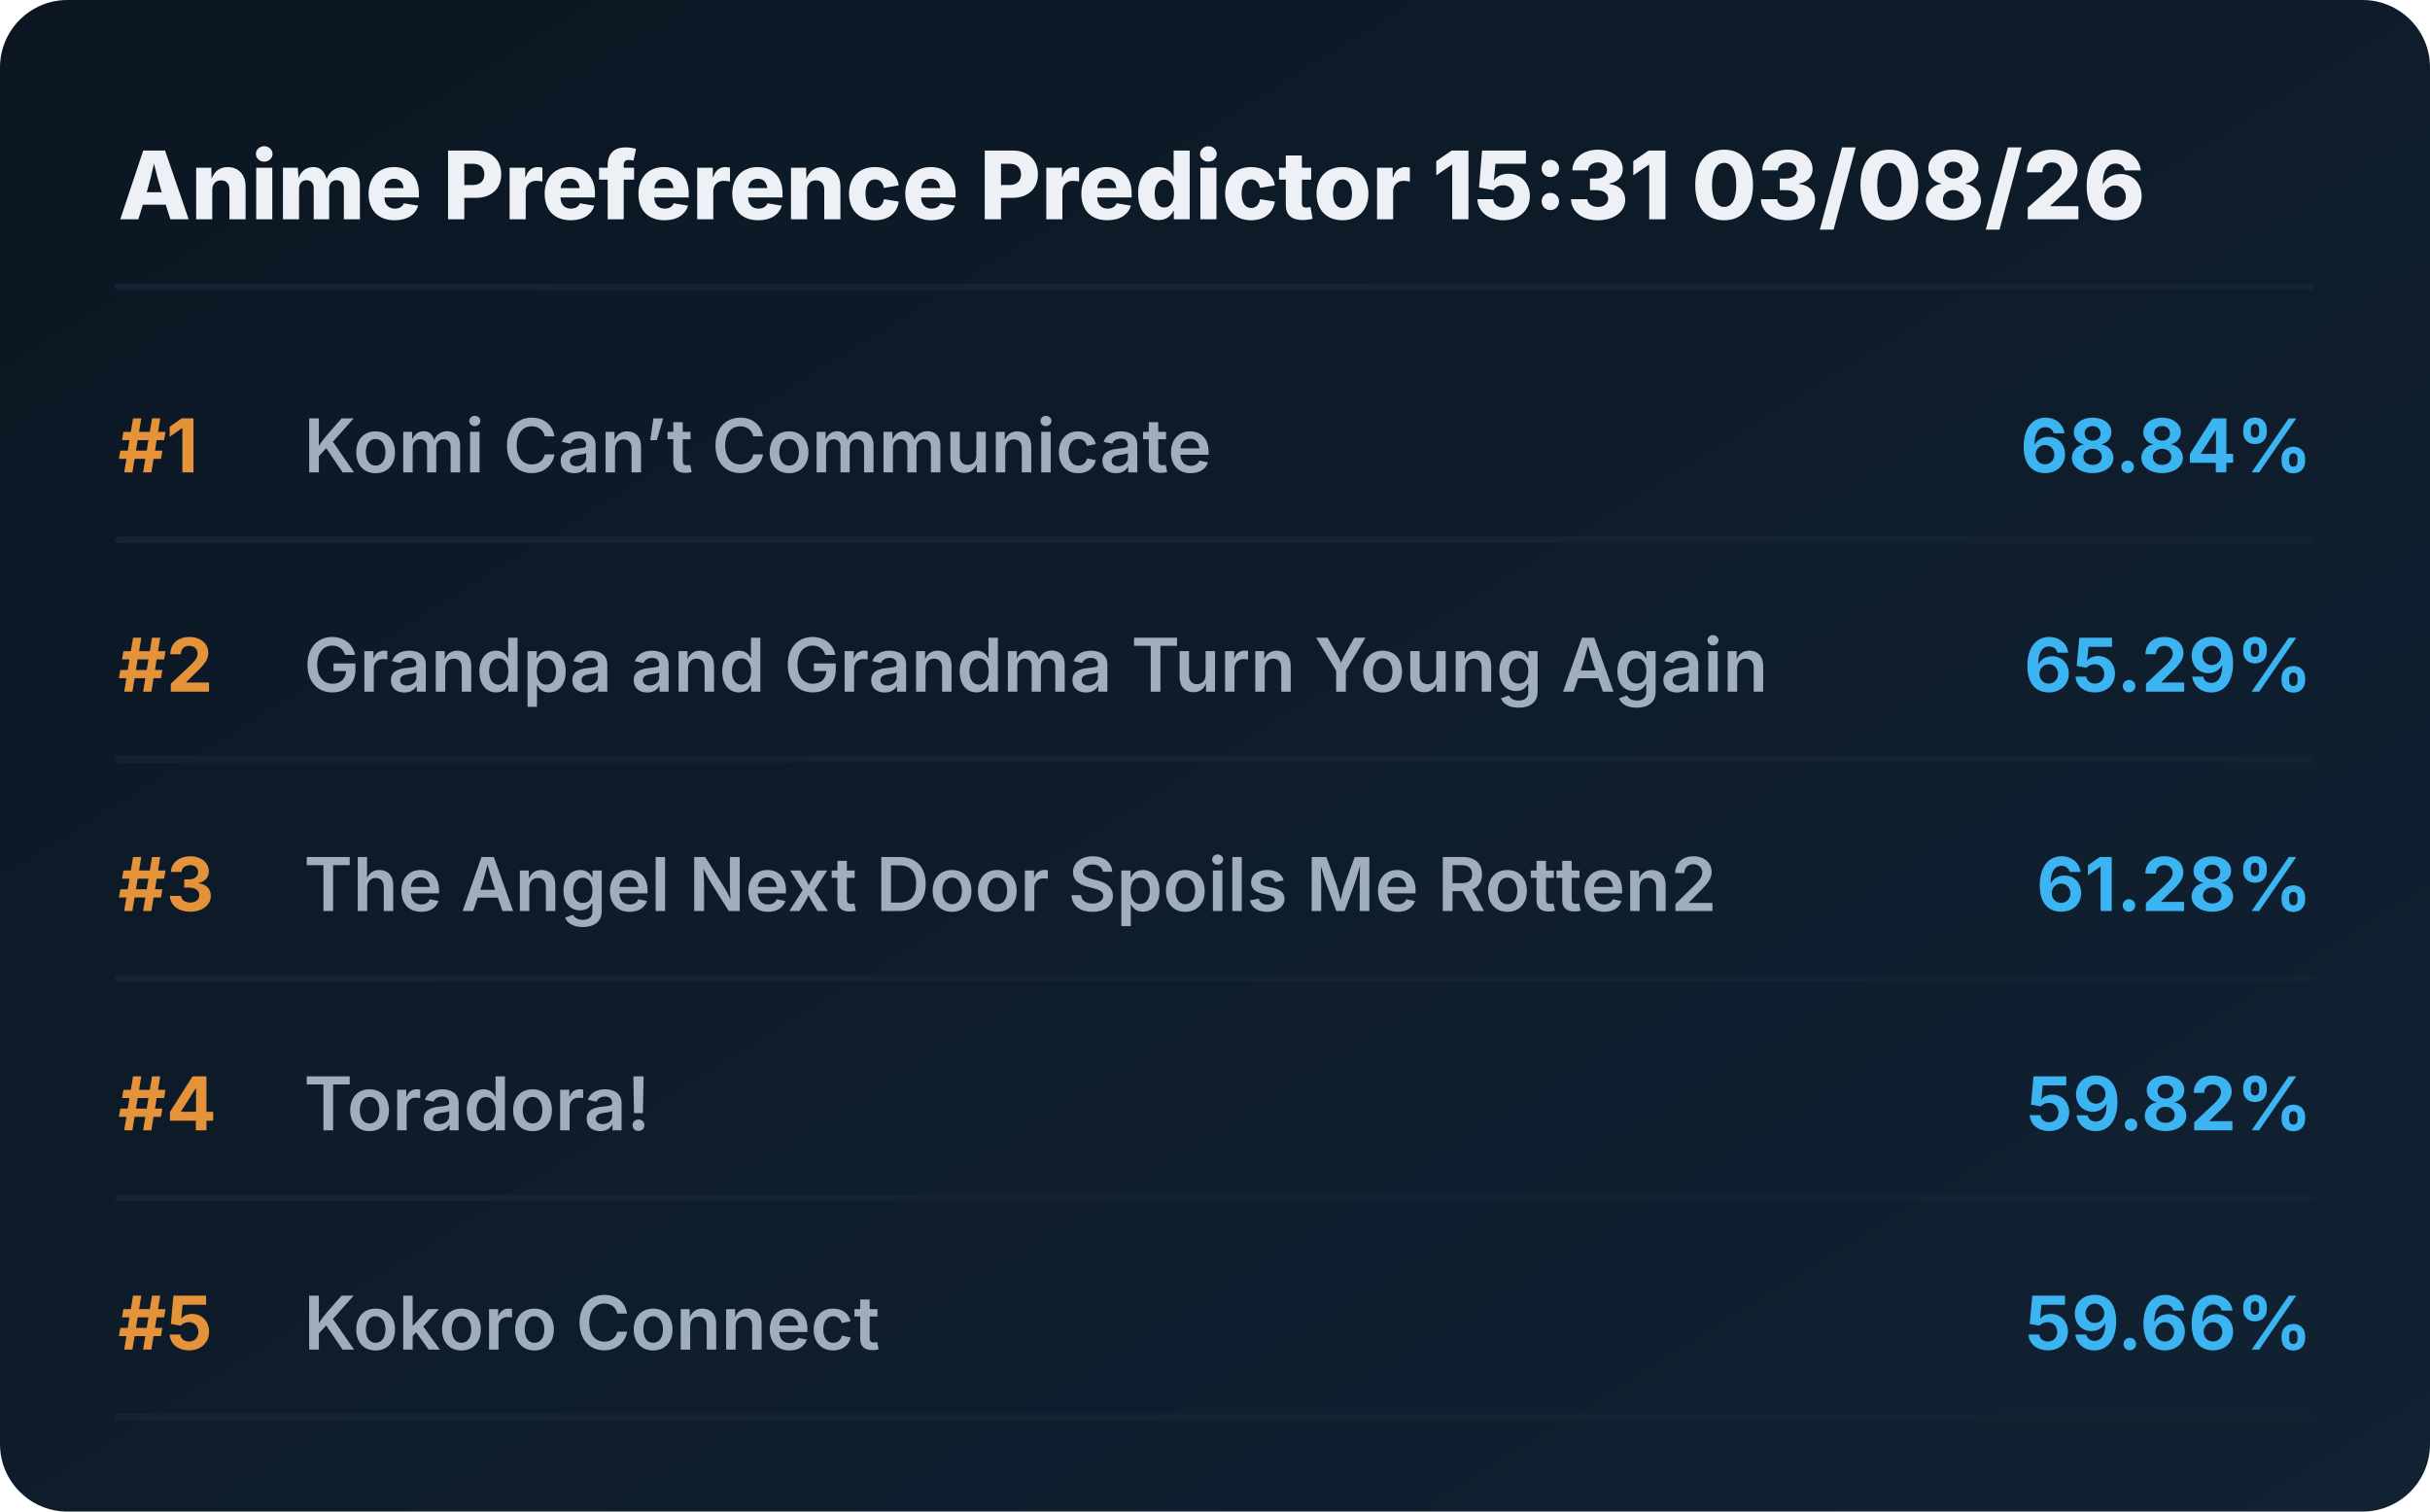
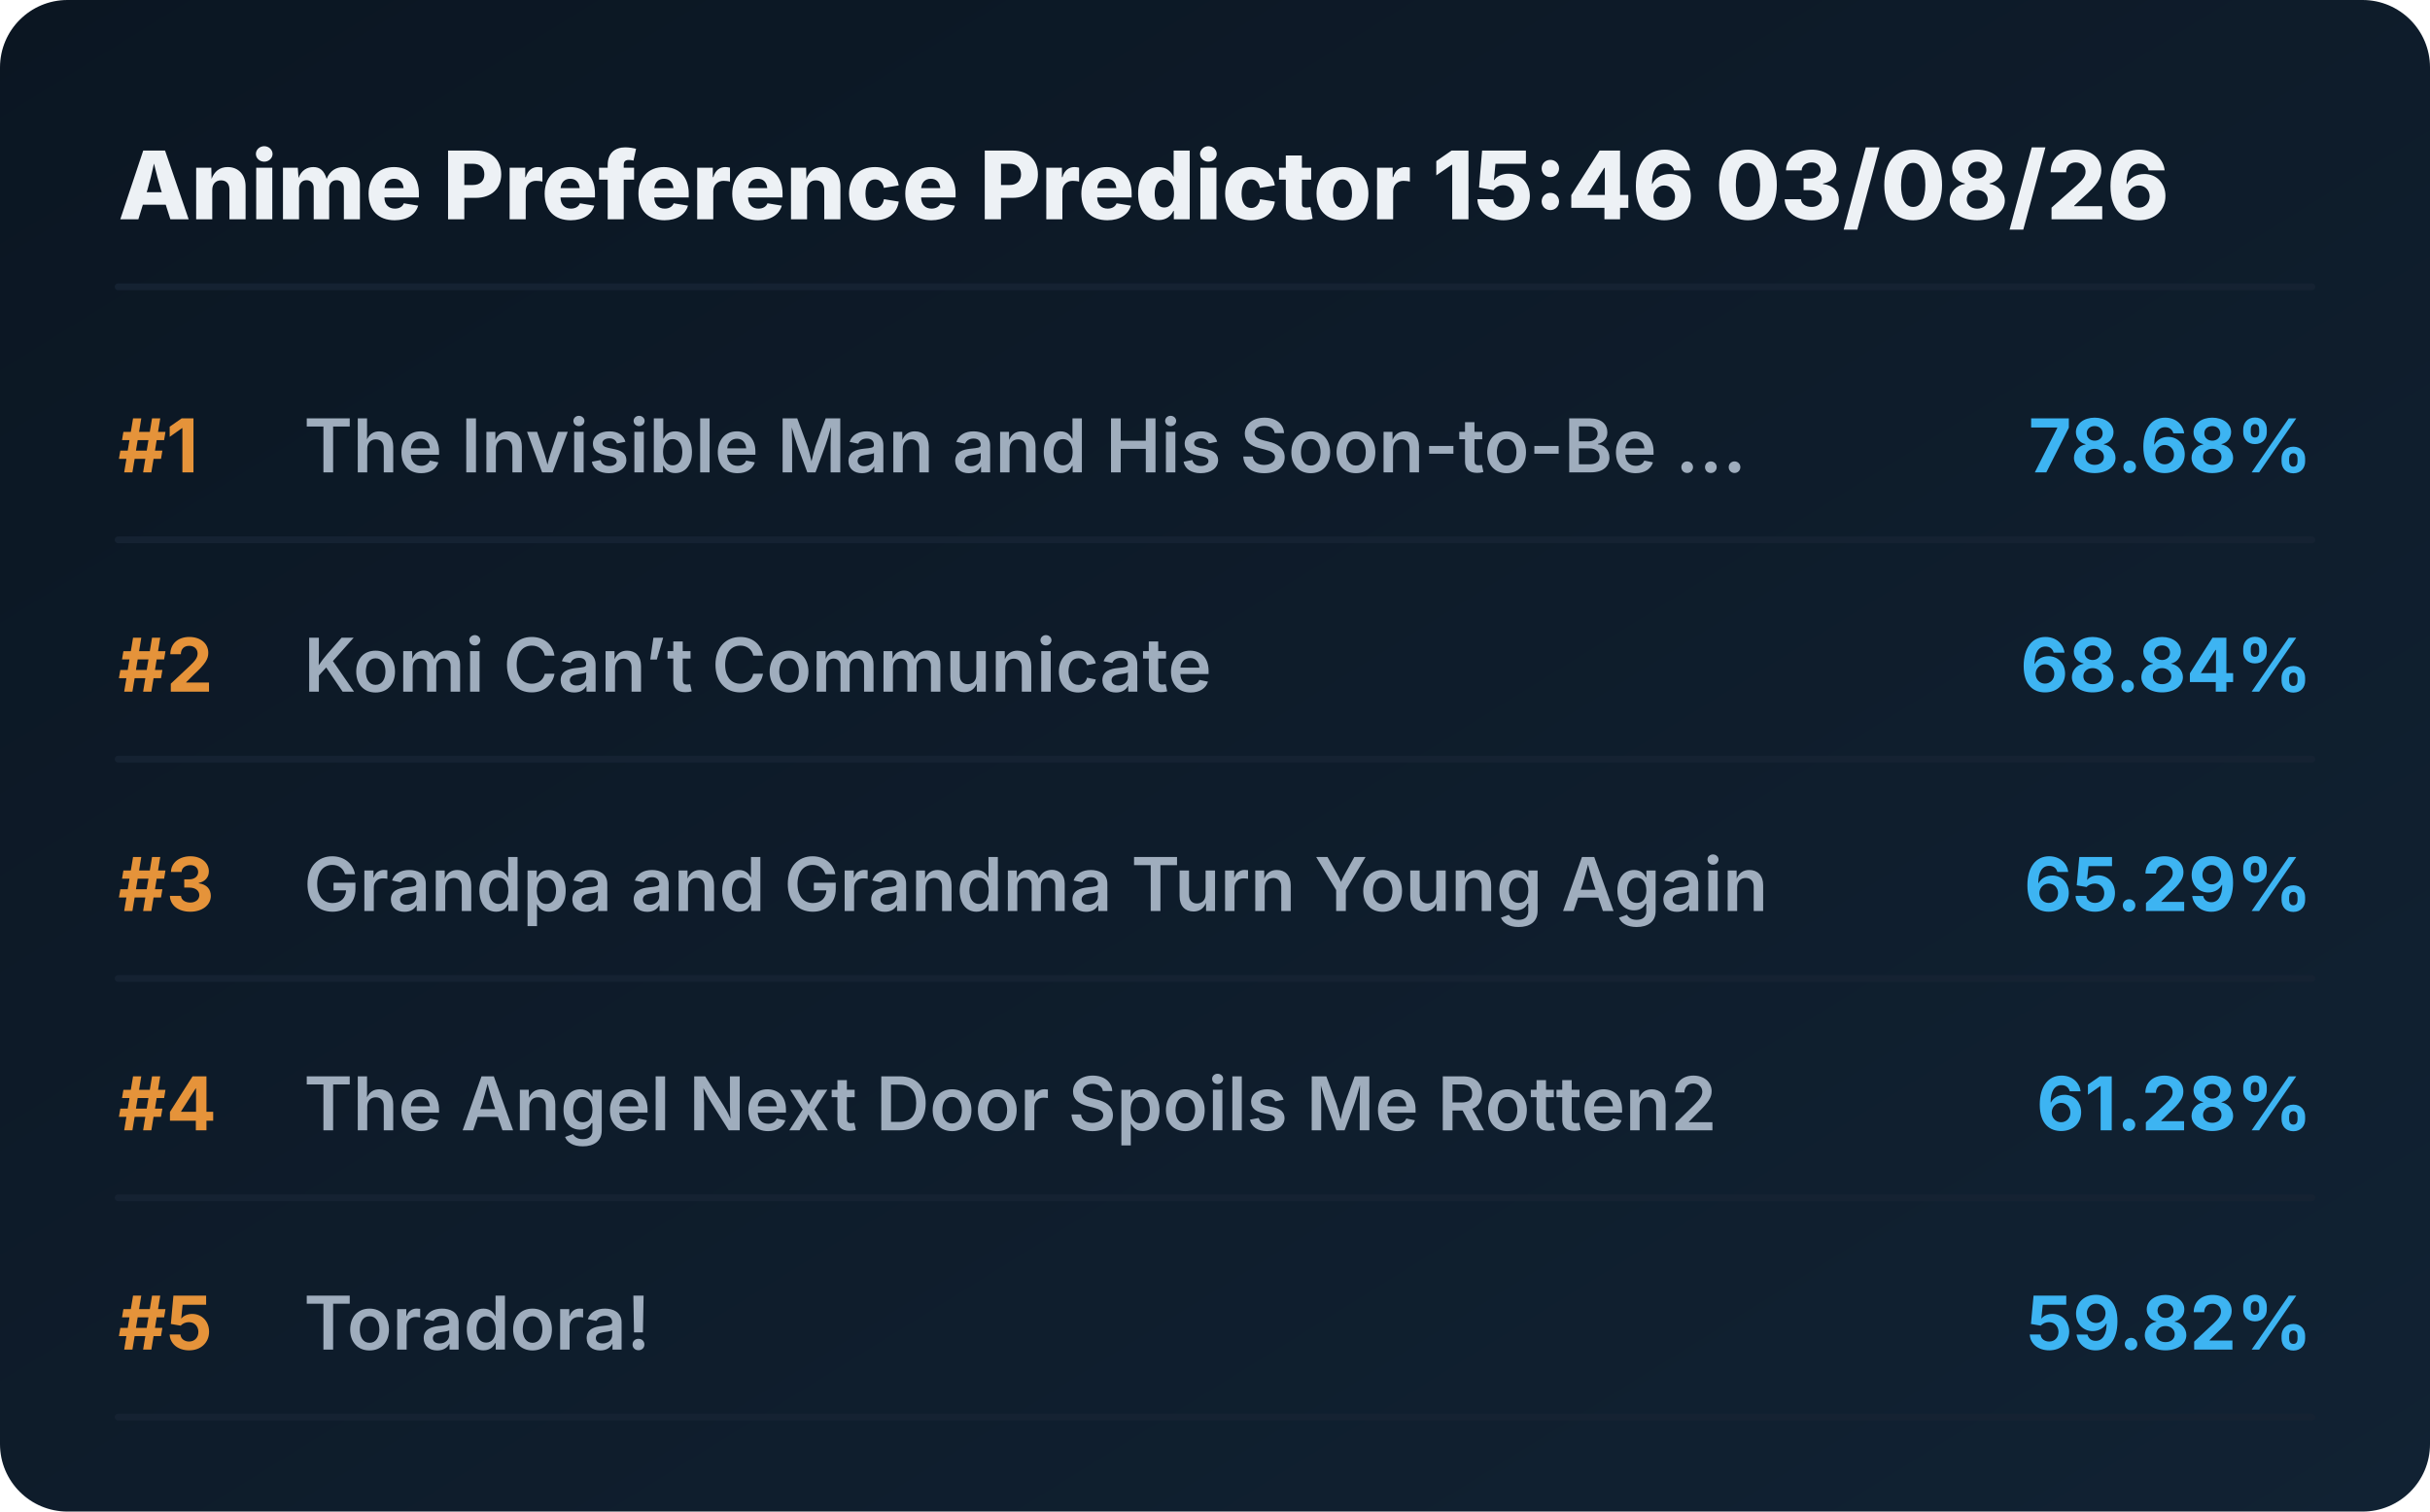
<svg xmlns="http://www.w3.org/2000/svg" viewBox="0 0 720 448" preserveAspectRatio="xMidYMid meet" style="width: 100%; height: auto; max-width: 720px;">
  <defs>
    <linearGradient id="boxGrad" x1="0%" y1="0%" x2="100%" y2="100%">
      <stop offset="0%" stop-color="#0b1622" />
      <stop offset="100%" stop-color="#112233" />
    </linearGradient>
    <clipPath id="titleClip">
      <rect x="90" y="0" width="510" height="100%" />
    </clipPath>
  </defs>
  <style>
    .bg { fill: url(#boxGrad); rx: 20px; }
    .header { font-family: 'Overpass', 'Inter', system-ui, sans-serif; font-weight: 800; font-size: 28px; fill: #edf1f5; }
    .rank { font-family: 'Overpass', 'Inter', system-ui, sans-serif; font-weight: 700; font-size: 22px; fill: #e5933a; }
    .title { font-family: 'Overpass', 'Inter', system-ui, sans-serif; font-weight: 600; font-size: 22px; fill: #9fadbd; }
    .score { font-family: 'Overpass', 'Inter', system-ui, sans-serif; font-weight: 700; font-size: 22px; fill: #3db4f2; }
    .line { stroke: #152232; stroke-width: 2; stroke-linecap: round; }
  </style>
  <rect class="bg" width="720" height="448" />
-   <text x="35" y="65" class="header">Anime Preference Predictor 15:31 03/08/26</text>
+   <text x="35" y="65" class="header">Anime Preference Predictor 15:46 03/08/26</text>
  <line x1="35" y1="85" x2="685" y2="85" class="line" />
  <g transform="translate(0, 0)">
    <text x="35" y="140" class="rank">#1</text>
+     <text x="90" y="140" class="title">The Invisible Man and His Soon-to-Be ...</text>
+     <text x="685" y="140" class="score" text-anchor="end">78.68%</text>
+     <line x1="35" y1="160" x2="685" y2="160" class="line" />
+   </g>
+   <g transform="translate(0, 65)">
+     <text x="35" y="140" class="rank">#2</text>
    <text x="90" y="140" class="title">Komi Can’t Communicate</text>
    <text x="685" y="140" class="score" text-anchor="end">68.84%</text>
    <line x1="35" y1="160" x2="685" y2="160" class="line" />
  </g>
-   <g transform="translate(0, 65)">
-     <text x="35" y="140" class="rank">#2</text>
+   <g transform="translate(0, 130)">
+     <text x="35" y="140" class="rank">#3</text>
    <text x="90" y="140" class="title">Grandpa and Grandma Turn Young Again</text>
    <text x="685" y="140" class="score" text-anchor="end">65.29%</text>
    <line x1="35" y1="160" x2="685" y2="160" class="line" />
  </g>
-   <g transform="translate(0, 130)">
-     <text x="35" y="140" class="rank">#3</text>
+   <g transform="translate(0, 195)">
+     <text x="35" y="140" class="rank">#4</text>
    <text x="90" y="140" class="title">The Angel Next Door Spoils Me Rotten2</text>
    <text x="685" y="140" class="score" text-anchor="end">61.28%</text>
    <line x1="35" y1="160" x2="685" y2="160" class="line" />
  </g>
-   <g transform="translate(0, 195)">
-     <text x="35" y="140" class="rank">#4</text>
+   <g transform="translate(0, 260)">
+     <text x="35" y="140" class="rank">#5</text>
    <text x="90" y="140" class="title">Toradora!</text>
    <text x="685" y="140" class="score" text-anchor="end">59.82%</text>
    <line x1="35" y1="160" x2="685" y2="160" class="line" />
  </g>
-   <g transform="translate(0, 260)">
-     <text x="35" y="140" class="rank">#5</text>
-     <text x="90" y="140" class="title">Kokoro Connect</text>
-     <text x="685" y="140" class="score" text-anchor="end">59.66%</text>
-     <line x1="35" y1="160" x2="685" y2="160" class="line" />
-   </g>
</svg>
